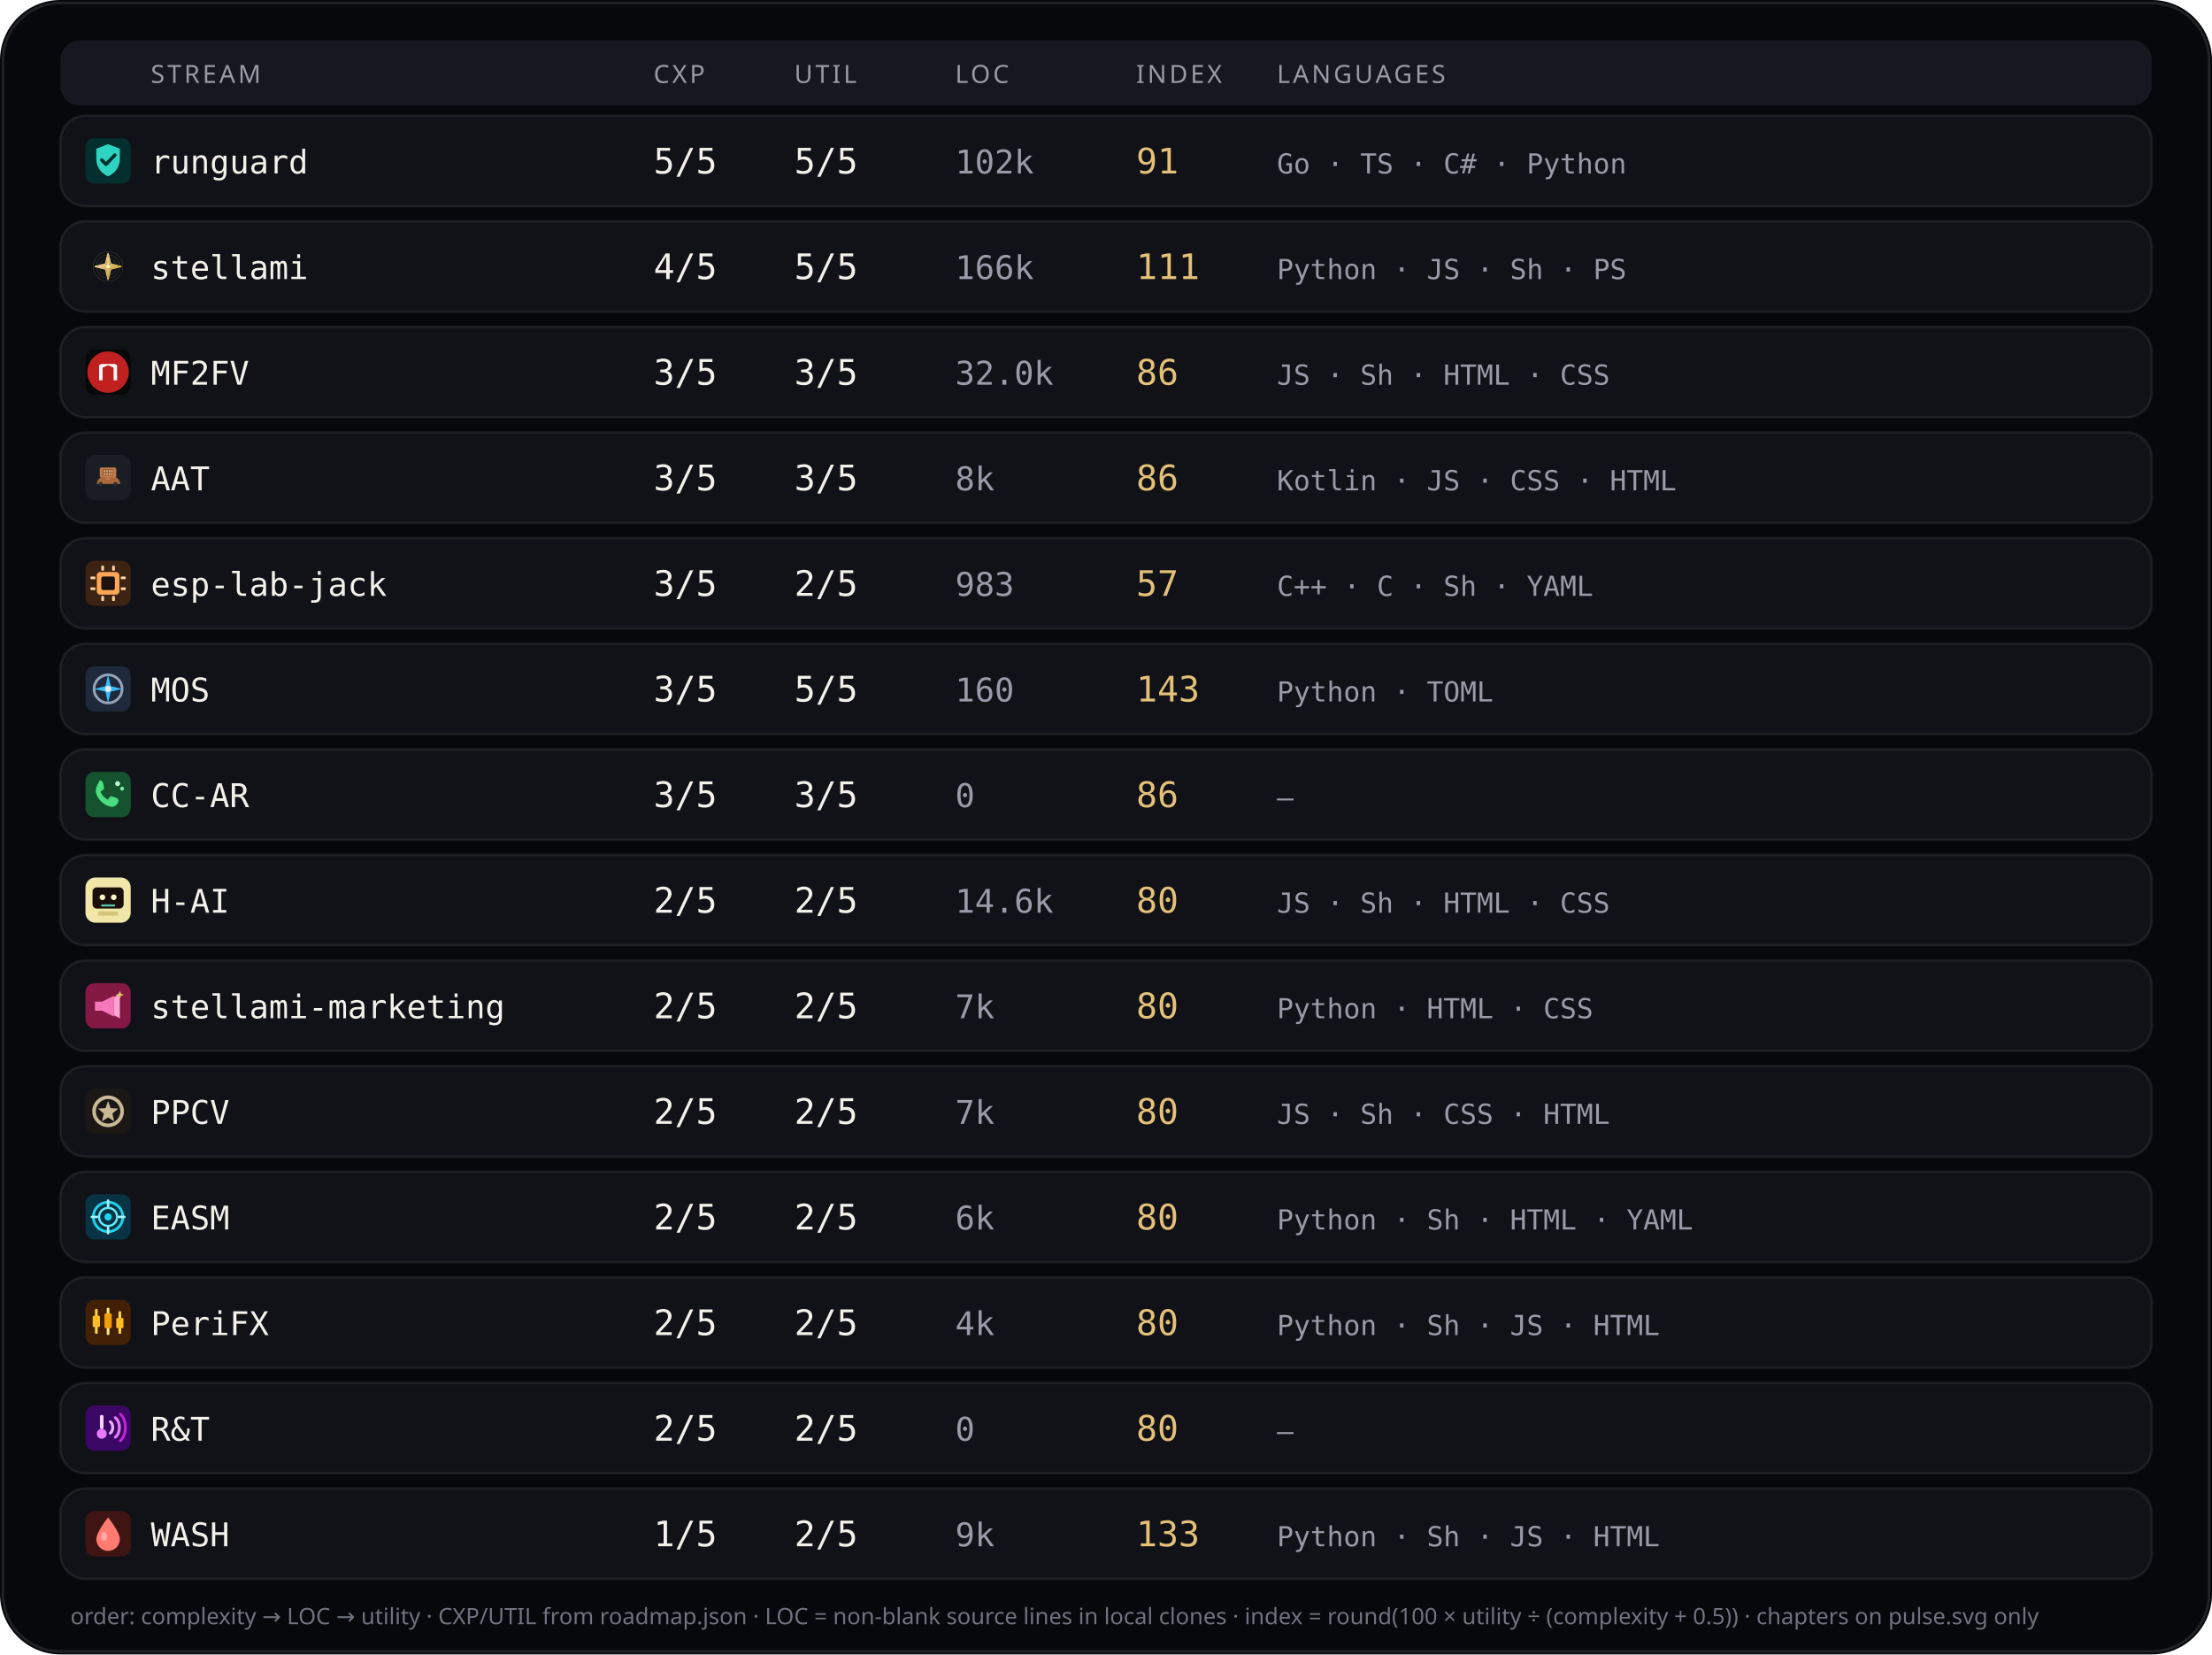
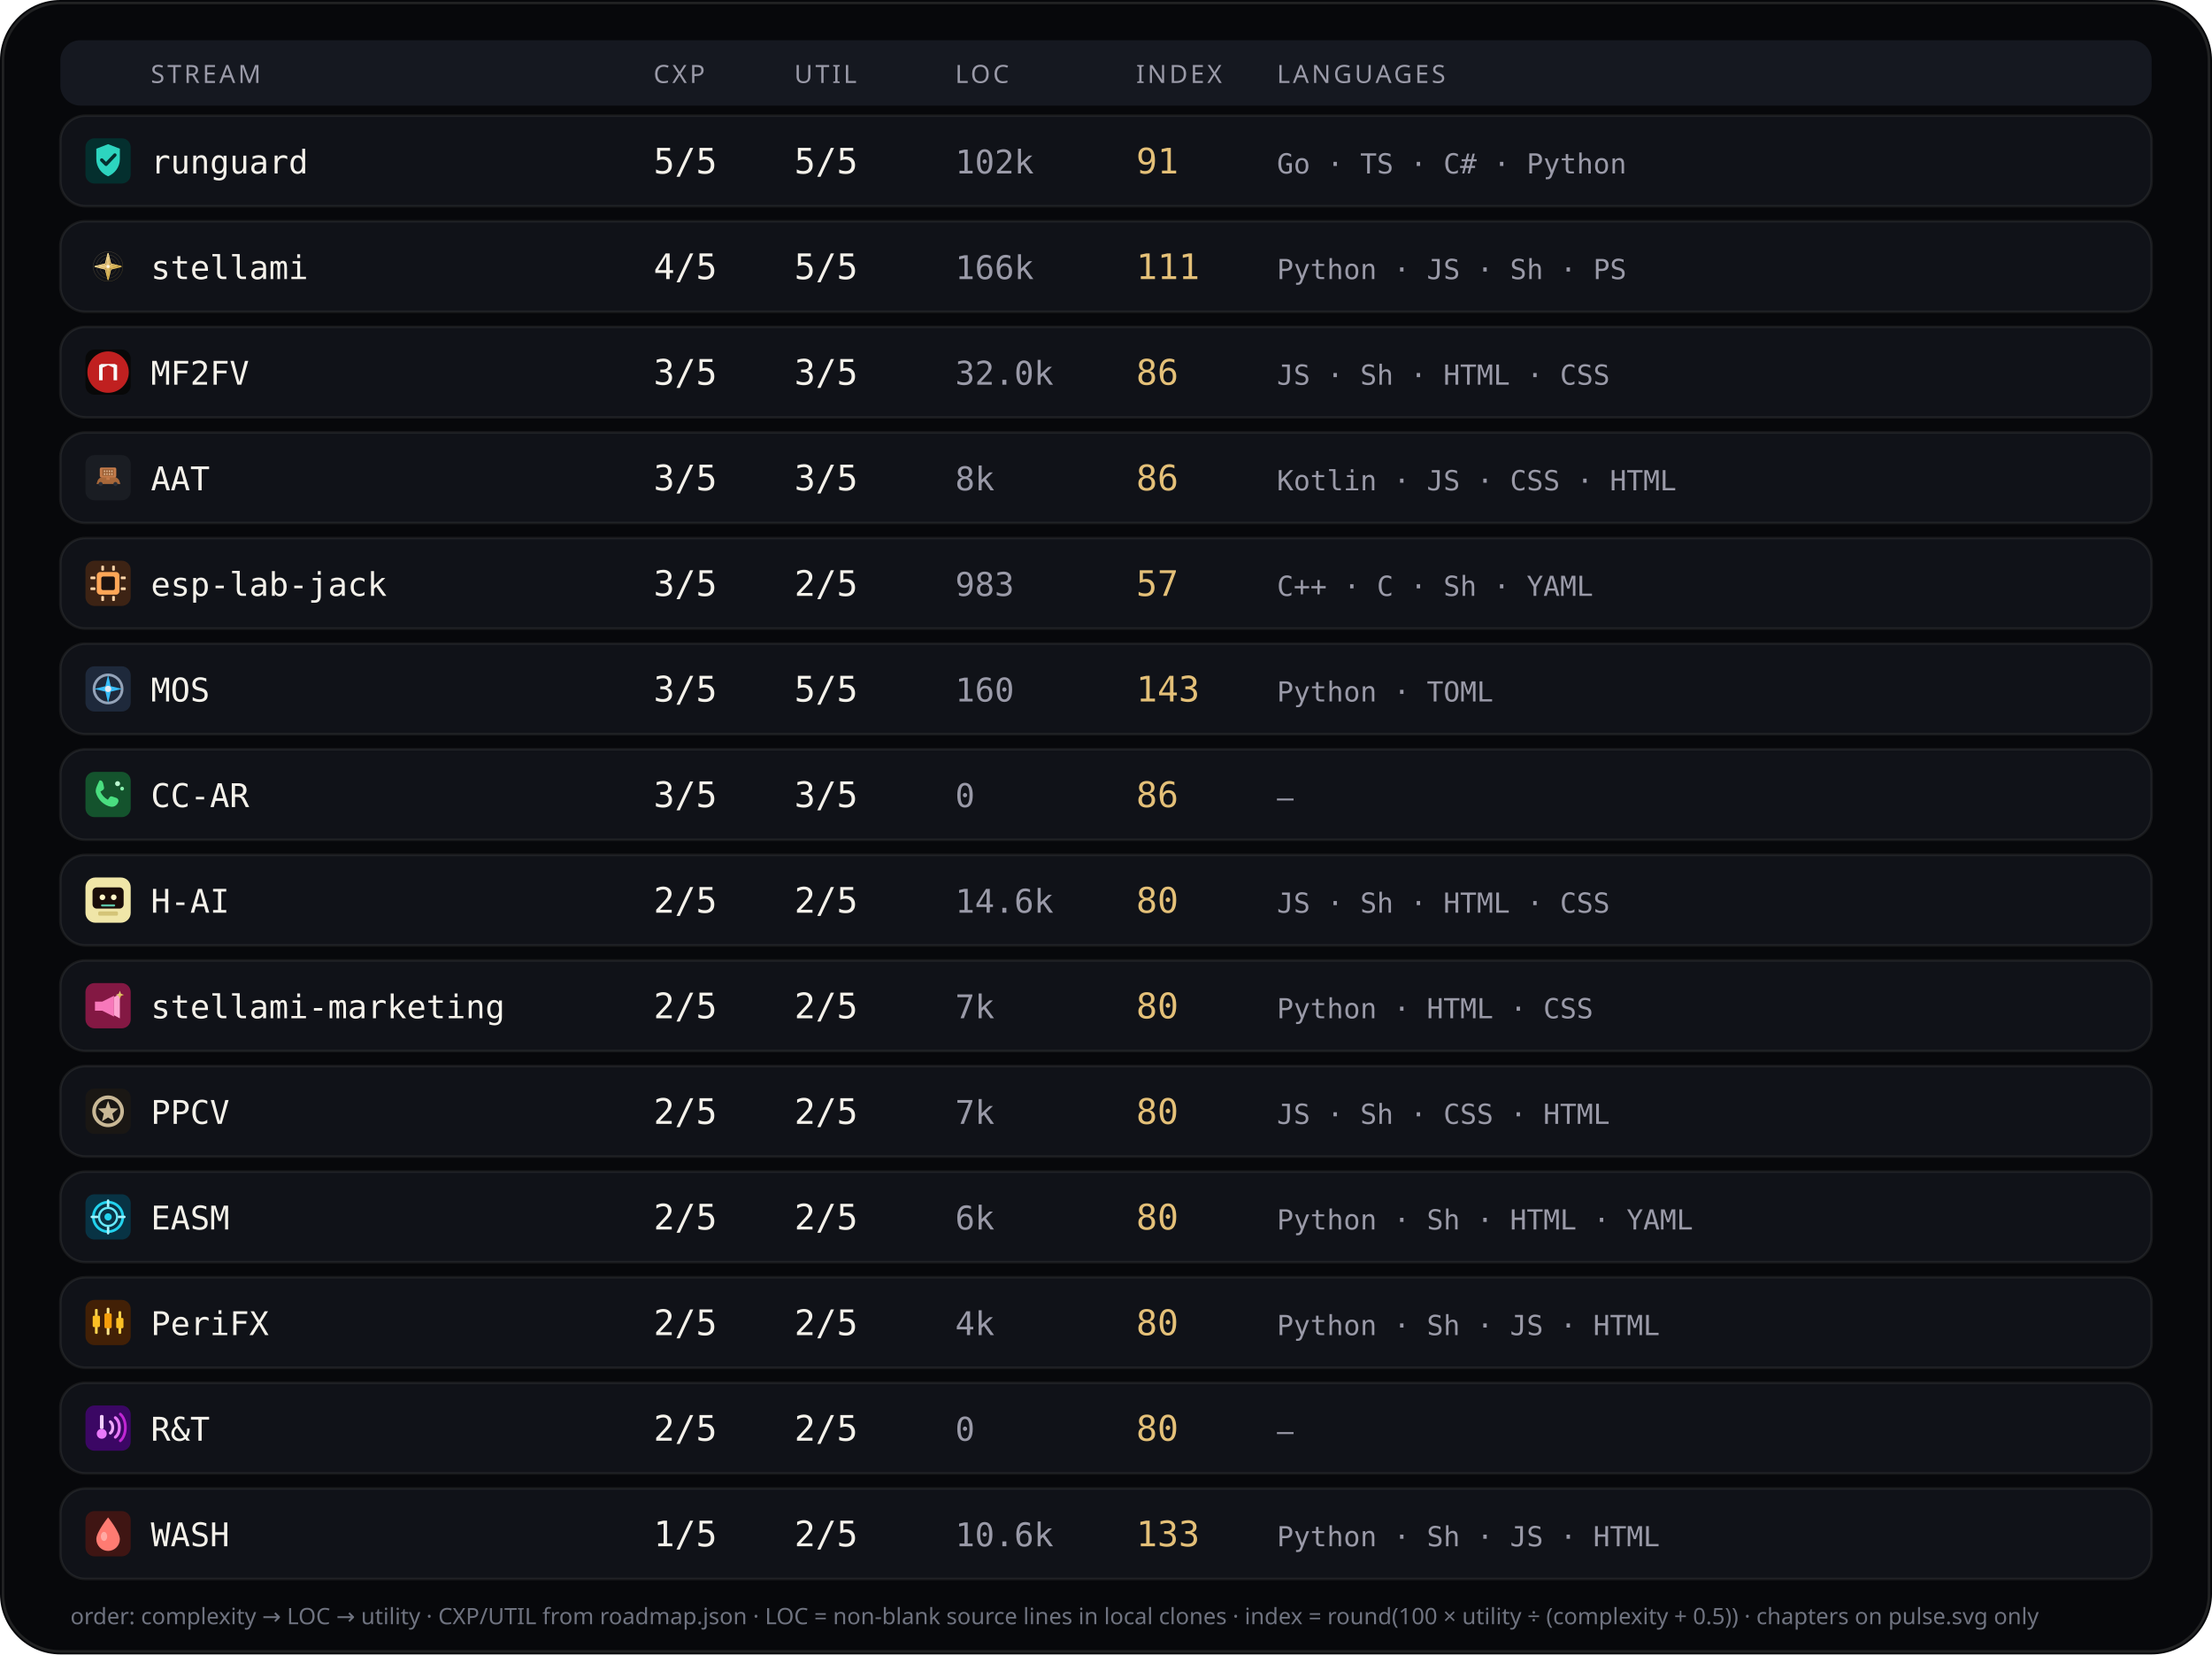
<svg xmlns="http://www.w3.org/2000/svg" viewBox="0 0 880 658" width="880" height="658" role="img" aria-label="Stream complexity utility languages">
  <rect width="880" height="658" rx="24" fill="#07080b" />
  <rect x="1.2" y="1.2" width="877.6" height="655.6" rx="22.8" fill="none" stroke="rgba(232,228,214,0.12)" />
  <rect x="24" y="16" width="832" height="26" rx="8" fill="#151820" />
  <text x="60" y="33" fill="#9a9aa8" font-size="10" font-family="ui-sans-serif, system-ui, sans-serif" letter-spacing="1.1">STREAM</text>
  <text x="260" y="33" fill="#9a9aa8" font-size="10" font-family="ui-sans-serif, system-ui, sans-serif" letter-spacing="1.1">CXP</text>
  <text x="316" y="33" fill="#9a9aa8" font-size="10" font-family="ui-sans-serif, system-ui, sans-serif" letter-spacing="1.1">UTIL</text>
  <text x="380" y="33" fill="#9a9aa8" font-size="10" font-family="ui-sans-serif, system-ui, sans-serif" letter-spacing="1.1">LOC</text>
  <text x="452" y="33" fill="#9a9aa8" font-size="10" font-family="ui-sans-serif, system-ui, sans-serif" letter-spacing="1.1">INDEX</text>
  <text x="508" y="33" fill="#9a9aa8" font-size="10" font-family="ui-sans-serif, system-ui, sans-serif" letter-spacing="1.1">LANGUAGES</text>
  <rect x="24" y="46" width="832" height="36" rx="10" fill="#101218" stroke="rgba(232,228,214,0.08)" />
  <g id="stream_logo_runguard" class="stream_logo" data-stream="runguard" transform="translate(34.0,55.0) scale(0.9)" opacity="1.0">
    <rect width="20" height="20" rx="4" fill="#042f2e" />
    <path fill="#2dd4bf" d="M10 2.6 L15.2 4.6 V9.2 C15.2 12.8 12.9 15.6 10 16.8 C7.1 15.6 4.8 12.8 4.8 9.2 V4.6 Z" />
    <path fill="none" stroke="#042f2e" stroke-width="1.5" stroke-linecap="round" stroke-linejoin="round" d="M7.2 9.6 L9.1 11.5 L13 7.4" />
  </g>
  <use class="stream_logo" data-stream="runguard" href="#stream_logo_runguard" x="34.0" y="55.0" width="18" height="18" opacity="0" />
  <text x="60" y="69" fill="#f4f1ea" font-size="13" font-family="ui-monospace, SFMono-Regular, monospace">runguard</text>
  <text x="260" y="69" fill="#f4f1ea" font-size="14" font-family="ui-monospace, SFMono-Regular, monospace">5/5</text>
  <text x="316" y="69" fill="#f4f1ea" font-size="14" font-family="ui-monospace, SFMono-Regular, monospace">5/5</text>
  <text x="380" y="69" fill="#9a9aa8" font-size="13" font-family="ui-monospace, SFMono-Regular, monospace">102k</text>
  <text x="452" y="69" fill="#e4c078" font-size="14" font-family="ui-monospace, SFMono-Regular, monospace">91</text>
  <text x="508" y="69" fill="#9a9aa8" font-size="11" font-family="ui-monospace, SFMono-Regular, monospace">Go · TS · C# · Python</text>
  <rect x="24" y="88" width="832" height="36" rx="10" fill="#101218" stroke="rgba(232,228,214,0.08)" />
  <g id="stream_logo_stellami" class="stream_logo" data-stream="stellami" transform="translate(34.0,97.0) scale(0.9)" opacity="1.0">
    <g transform="translate(-0 -0) scale(0.0390625 0.0390625)">
      <defs>
        <linearGradient id="stream_logo_stellami-gold" x1="0%" y1="0%" x2="100%" y2="100%">
          <stop offset="0%" stop-color="#f5e6a8" />
          <stop offset="45%" stop-color="#e8c57a" />
          <stop offset="100%" stop-color="#c9a227" />
        </linearGradient>
        <filter id="stream_logo_stellami-glow" x="-40%" y="-40%" width="180%" height="180%">
          <feGaussianBlur stdDeviation="6" result="b" />
          <feMerge>
            <feMergeNode in="b" />
            <feMergeNode in="SourceGraphic" />
          </feMerge>
        </filter>
      </defs>
      <g fill="none" stroke="url(#stream_logo_stellami-gold)" stroke-width="2.2" opacity=".55">
        <circle cx="256" cy="256" r="168" />
        <circle cx="256" cy="256" r="132" />
        <circle cx="256" cy="256" r="96" />
      </g>
      <g stroke="url(#stream_logo_stellami-gold)" stroke-width="1.4" opacity=".35">
        <line x1="256" y1="88" x2="256" y2="424" />
        <line x1="88" y1="256" x2="424" y2="256" />
      </g>
      <g filter="url(#stream_logo_stellami-glow)" stroke="url(#stream_logo_stellami-gold)" stroke-width="10" stroke-linecap="round" stroke-linejoin="round">
        <path d="M256 108 L286 226 L404 256 L286 286 L256 404 L226 286 L108 256 L226 226 Z" fill="none" />
        <path d="M256 148 L272 236 L360 256 L272 276 L256 364 L240 276 L152 256 L240 236 Z" fill="url(#stream_logo_stellami-gold)" opacity=".92" />
      </g>
      <circle cx="256" cy="256" r="18" fill="#fff8e8" opacity=".95" />
    </g>
  </g>
  <use class="stream_logo" data-stream="stellami" href="#stream_logo_stellami" x="34.0" y="97.0" width="18" height="18" opacity="0" />
  <text x="60" y="111" fill="#f4f1ea" font-size="13" font-family="ui-monospace, SFMono-Regular, monospace">stellami</text>
  <text x="260" y="111" fill="#f4f1ea" font-size="14" font-family="ui-monospace, SFMono-Regular, monospace">4/5</text>
  <text x="316" y="111" fill="#f4f1ea" font-size="14" font-family="ui-monospace, SFMono-Regular, monospace">5/5</text>
  <text x="380" y="111" fill="#9a9aa8" font-size="13" font-family="ui-monospace, SFMono-Regular, monospace">166k</text>
  <text x="452" y="111" fill="#e4c078" font-size="14" font-family="ui-monospace, SFMono-Regular, monospace">111</text>
  <text x="508" y="111" fill="#9a9aa8" font-size="11" font-family="ui-monospace, SFMono-Regular, monospace">Python · JS · Sh · PS</text>
  <rect x="24" y="130" width="832" height="36" rx="10" fill="#101218" stroke="rgba(232,228,214,0.08)" />
  <g id="stream_logo_mf2fv" class="stream_logo" data-stream="mf2fv" transform="translate(34.0,139.0) scale(0.9)" opacity="1.0">
    <rect width="20" height="20" rx="4" fill="#080808" />
    <circle cx="10" cy="10" r="9.15" fill="#c02020" />
    <path fill="#f8f8f8" d="M 6.016 13.594 L 6.016 6.953 L 7.031 6.406 L 12.969 6.406 L 13.984 6.953 L 13.984 13.594 L 12.422 13.594 L 12.422 8.008 L 10.000 6.953 L 7.578 8.008 L 7.578 13.594 Z" />
  </g>
  <use class="stream_logo" data-stream="mf2fv" href="#stream_logo_mf2fv" x="34.0" y="139.0" width="18" height="18" opacity="0" />
  <text x="60" y="153" fill="#f4f1ea" font-size="13" font-family="ui-monospace, SFMono-Regular, monospace">MF2FV</text>
  <text x="260" y="153" fill="#f4f1ea" font-size="14" font-family="ui-monospace, SFMono-Regular, monospace">3/5</text>
  <text x="316" y="153" fill="#f4f1ea" font-size="14" font-family="ui-monospace, SFMono-Regular, monospace">3/5</text>
  <text x="380" y="153" fill="#9a9aa8" font-size="13" font-family="ui-monospace, SFMono-Regular, monospace">32.0k</text>
  <text x="452" y="153" fill="#e4c078" font-size="14" font-family="ui-monospace, SFMono-Regular, monospace">86</text>
  <text x="508" y="153" fill="#9a9aa8" font-size="11" font-family="ui-monospace, SFMono-Regular, monospace">JS · Sh · HTML · CSS</text>
  <rect x="24" y="172" width="832" height="36" rx="10" fill="#101218" stroke="rgba(232,228,214,0.08)" />
  <g id="stream_logo_aat" class="stream_logo" data-stream="aat" transform="translate(34.0,181.0) scale(0.9)" opacity="1.0">
    <rect width="20" height="20" rx="4" fill="#1A1D23" />
    <g transform="translate(0.15 0.4) scale(0.182)">
      <path fill="#A8683A" d="M28,62 C30,54 38,50 48,49 L62,49 C72,50 80,54 82,62 L84,68 L26,68 Z" />
      <path fill="#8F5830" d="M40,50 L46,42 L60,42 L66,50 Z" />
      <path fill="#2A2E36" d="M36,68m-5,0a5,5 0,1,1 10,0a5,5 0,1,1 -10,0" />
      <path fill="#2A2E36" d="M72,68m-5,0a5,5 0,1,1 10,0a5,5 0,1,1 -10,0" />
      <path fill="#C47B4A" d="M38,28 L70,28 Q74,28 74,32 L74,48 Q74,52 70,52 L38,52 Q34,52 34,48 L34,32 Q34,28 38,28 Z" />
      <path fill="#9A5F35" d="M40,32h28v16H40z" />
      <path fill="#E8C4A0" d="M44,35h3v4h-3z" />
      <path fill="#E8C4A0" d="M50,35h3v4h-3z" />
      <path fill="#E8C4A0" d="M56,35h3v4h-3z" />
      <path fill="#E8C4A0" d="M62,35h3v4h-3z" />
      <path fill="#E8C4A0" d="M44,42h3v4h-3z" />
      <path fill="#E8C4A0" d="M50,42h3v4h-3z" />
      <path fill="#E8C4A0" d="M56,42h3v4h-3z" />
      <path fill="#E8C4A0" d="M62,42h3v4h-3z" />
      <path fill="#C47B4A" d="M50,52h8v6h-8z" />
    </g>
  </g>
  <use class="stream_logo" data-stream="aat" href="#stream_logo_aat" x="34.0" y="181.0" width="18" height="18" opacity="0" />
  <text x="60" y="195" fill="#f4f1ea" font-size="13" font-family="ui-monospace, SFMono-Regular, monospace">AAT</text>
  <text x="260" y="195" fill="#f4f1ea" font-size="14" font-family="ui-monospace, SFMono-Regular, monospace">3/5</text>
  <text x="316" y="195" fill="#f4f1ea" font-size="14" font-family="ui-monospace, SFMono-Regular, monospace">3/5</text>
  <text x="380" y="195" fill="#9a9aa8" font-size="13" font-family="ui-monospace, SFMono-Regular, monospace">8k</text>
  <text x="452" y="195" fill="#e4c078" font-size="14" font-family="ui-monospace, SFMono-Regular, monospace">86</text>
  <text x="508" y="195" fill="#9a9aa8" font-size="11" font-family="ui-monospace, SFMono-Regular, monospace">Kotlin · JS · CSS · HTML</text>
  <rect x="24" y="214" width="832" height="36" rx="10" fill="#101218" stroke="rgba(232,228,214,0.08)" />
  <g id="stream_logo_esp-lab-jack" class="stream_logo" data-stream="esp-lab-jack" transform="translate(34.0,223.0) scale(0.9)" opacity="1.0">
    <rect width="20" height="20" rx="4" fill="#3d2314" />
    <rect x="5" y="5" width="10" height="10" rx="1.5" fill="#ffa657" />
    <rect x="7" y="7" width="6" height="6" rx="0.8" fill="#1c1210" />
    <rect x="2.2" y="7" width="2.2" height="1.2" rx="0.3" fill="#ffd4a8" />
    <rect x="2.2" y="11.8" width="2.2" height="1.2" rx="0.3" fill="#ffd4a8" />
    <rect x="15.6" y="7" width="2.2" height="1.2" rx="0.3" fill="#ffd4a8" />
    <rect x="15.6" y="11.8" width="2.2" height="1.2" rx="0.3" fill="#ffd4a8" />
    <rect x="7" y="2.2" width="1.2" height="2.2" rx="0.3" fill="#ffd4a8" />
    <rect x="11.8" y="2.2" width="1.2" height="2.2" rx="0.3" fill="#ffd4a8" />
    <rect x="7" y="15.6" width="1.2" height="2.2" rx="0.3" fill="#ffd4a8" />
    <rect x="11.8" y="15.6" width="1.2" height="2.2" rx="0.3" fill="#ffd4a8" />
  </g>
  <use class="stream_logo" data-stream="esp-lab-jack" href="#stream_logo_esp-lab-jack" x="34.0" y="223.0" width="18" height="18" opacity="0" />
  <text x="60" y="237" fill="#f4f1ea" font-size="13" font-family="ui-monospace, SFMono-Regular, monospace">esp-lab-jack</text>
  <text x="260" y="237" fill="#f4f1ea" font-size="14" font-family="ui-monospace, SFMono-Regular, monospace">3/5</text>
  <text x="316" y="237" fill="#f4f1ea" font-size="14" font-family="ui-monospace, SFMono-Regular, monospace">2/5</text>
  <text x="380" y="237" fill="#9a9aa8" font-size="13" font-family="ui-monospace, SFMono-Regular, monospace">983</text>
  <text x="452" y="237" fill="#e4c078" font-size="14" font-family="ui-monospace, SFMono-Regular, monospace">57</text>
  <text x="508" y="237" fill="#9a9aa8" font-size="11" font-family="ui-monospace, SFMono-Regular, monospace">C++ · C · Sh · YAML</text>
  <rect x="24" y="256" width="832" height="36" rx="10" fill="#101218" stroke="rgba(232,228,214,0.08)" />
  <g id="stream_logo_mos" class="stream_logo" data-stream="mos" transform="translate(34.0,265.0) scale(0.9)" opacity="1.0">
    <rect width="20" height="20" rx="4" fill="#1e293b" />
    <circle cx="10" cy="10" r="6.2" fill="none" stroke="#94a3b8" stroke-width="1.2" />
    <path d="M10 3.8 L11.2 8.8 L16.2 10 L11.2 11.2 L10 16.2 L8.8 11.2 L3.8 10 L8.8 8.8 Z" fill="#38bdf8" />
    <circle cx="10" cy="10" r="1.4" fill="#e2e8f0" />
  </g>
  <use class="stream_logo" data-stream="mos" href="#stream_logo_mos" x="34.0" y="265.0" width="18" height="18" opacity="0" />
  <text x="60" y="279" fill="#f4f1ea" font-size="13" font-family="ui-monospace, SFMono-Regular, monospace">MOS</text>
  <text x="260" y="279" fill="#f4f1ea" font-size="14" font-family="ui-monospace, SFMono-Regular, monospace">3/5</text>
  <text x="316" y="279" fill="#f4f1ea" font-size="14" font-family="ui-monospace, SFMono-Regular, monospace">5/5</text>
  <text x="380" y="279" fill="#9a9aa8" font-size="13" font-family="ui-monospace, SFMono-Regular, monospace">160</text>
  <text x="452" y="279" fill="#e4c078" font-size="14" font-family="ui-monospace, SFMono-Regular, monospace">143</text>
  <text x="508" y="279" fill="#9a9aa8" font-size="11" font-family="ui-monospace, SFMono-Regular, monospace">Python · TOML</text>
  <rect x="24" y="298" width="832" height="36" rx="10" fill="#101218" stroke="rgba(232,228,214,0.08)" />
  <g id="stream_logo_cc-ar" class="stream_logo" data-stream="cc-ar" transform="translate(34.0,307.0) scale(0.9)" opacity="1.0">
    <rect width="20" height="20" rx="4" fill="#14532d" />
    <path fill="#4ade80" d="M6.2 3.8 C7 3.6 7.6 4.2 7.8 5 L8.2 6.8 C8.3 7.4 8.1 7.8 7.6 8.1 L6.6 8.7 C7.2 10.2 8.4 11.5 9.9 12.3 L10.6 11.3 C10.9 10.8 11.4 10.7 11.9 10.9 L13.7 11.5 C14.4 11.8 14.8 12.5 14.5 13.3 C14.1 14.6 12.8 15.6 11.3 15.4 C8.2 14.9 5.4 12.2 4.6 9.1 C4.3 7.6 5.1 6.1 6.2 3.8 Z" />
    <circle cx="14.2" cy="5.2" r="1.1" fill="#bbf7d0" />
    <circle cx="16.2" cy="7.4" r="0.85" fill="#86efac" />
  </g>
  <use class="stream_logo" data-stream="cc-ar" href="#stream_logo_cc-ar" x="34.0" y="307.0" width="18" height="18" opacity="0" />
  <text x="60" y="321" fill="#f4f1ea" font-size="13" font-family="ui-monospace, SFMono-Regular, monospace">CC-AR</text>
  <text x="260" y="321" fill="#f4f1ea" font-size="14" font-family="ui-monospace, SFMono-Regular, monospace">3/5</text>
  <text x="316" y="321" fill="#f4f1ea" font-size="14" font-family="ui-monospace, SFMono-Regular, monospace">3/5</text>
  <text x="380" y="321" fill="#9a9aa8" font-size="13" font-family="ui-monospace, SFMono-Regular, monospace">0</text>
  <text x="452" y="321" fill="#e4c078" font-size="14" font-family="ui-monospace, SFMono-Regular, monospace">86</text>
  <text x="508" y="321" fill="#9a9aa8" font-size="11" font-family="ui-monospace, SFMono-Regular, monospace">—</text>
  <rect x="24" y="340" width="832" height="36" rx="10" fill="#101218" stroke="rgba(232,228,214,0.08)" />
  <g id="stream_logo_ccdpc" class="stream_logo" data-stream="ccdpc" transform="translate(34.0,349.0) scale(0.9)" opacity="1.0">
    <g transform="translate(-0 -0) scale(0.3125 0.3125)">
      <rect width="64" height="64" rx="14" fill="#f0e6a8" />
      <rect x="10" y="14" width="44" height="30" rx="6" fill="#1a0e0a" />
      <circle cx="24" cy="28" r="4" fill="#fff6c8" />
      <circle cx="40" cy="28" r="4" fill="#fff6c8" />
      <rect x="22" y="38" width="20" height="3" rx="1.5" fill="#5bc4a8" />
      <rect x="18" y="48" width="28" height="6" rx="2" fill="#d4c478" />
    </g>
  </g>
  <use class="stream_logo" data-stream="ccdpc" href="#stream_logo_ccdpc" x="34.0" y="349.0" width="18" height="18" opacity="0" />
  <text x="60" y="363" fill="#f4f1ea" font-size="13" font-family="ui-monospace, SFMono-Regular, monospace">H-AI</text>
  <text x="260" y="363" fill="#f4f1ea" font-size="14" font-family="ui-monospace, SFMono-Regular, monospace">2/5</text>
  <text x="316" y="363" fill="#f4f1ea" font-size="14" font-family="ui-monospace, SFMono-Regular, monospace">2/5</text>
  <text x="380" y="363" fill="#9a9aa8" font-size="13" font-family="ui-monospace, SFMono-Regular, monospace">14.6k</text>
  <text x="452" y="363" fill="#e4c078" font-size="14" font-family="ui-monospace, SFMono-Regular, monospace">80</text>
  <text x="508" y="363" fill="#9a9aa8" font-size="11" font-family="ui-monospace, SFMono-Regular, monospace">JS · Sh · HTML · CSS</text>
  <rect x="24" y="382" width="832" height="36" rx="10" fill="#101218" stroke="rgba(232,228,214,0.08)" />
  <g id="stream_logo_stellami-marketing" class="stream_logo" data-stream="stellami-marketing" transform="translate(34.0,391.0) scale(0.9)" opacity="1.0">
    <defs>
      <linearGradient id="stream_logo_stellami-marketing-smkt-gold" x1="0%" y1="0%" x2="100%" y2="100%">
        <stop offset="0%" stop-color="#f5e6a8" />
        <stop offset="100%" stop-color="#c9a227" />
      </linearGradient>
    </defs>
    <rect width="20" height="20" rx="4" fill="#831843" />
    <path fill="#f778ba" d="M4.2 8.2h3.2l5.2-2.6v9.2l-5.2-2.6H4.2z" />
    <path fill="#fda4d0" d="M12.6 6.2l2.6-1.4v10.8l-2.6-1.4z" />
    <path fill="url(#stream_logo_stellami-marketing-smkt-gold)" d="M15.2 3.4 L15.7 4.7 L17 5.2 L15.7 5.7 L15.2 7 L14.7 5.7 L13.4 5.2 L14.7 4.7 Z" />
  </g>
  <use class="stream_logo" data-stream="stellami-marketing" href="#stream_logo_stellami-marketing" x="34.0" y="391.0" width="18" height="18" opacity="0" />
  <text x="60" y="405" fill="#f4f1ea" font-size="13" font-family="ui-monospace, SFMono-Regular, monospace">stellami-marketing</text>
  <text x="260" y="405" fill="#f4f1ea" font-size="14" font-family="ui-monospace, SFMono-Regular, monospace">2/5</text>
  <text x="316" y="405" fill="#f4f1ea" font-size="14" font-family="ui-monospace, SFMono-Regular, monospace">2/5</text>
  <text x="380" y="405" fill="#9a9aa8" font-size="13" font-family="ui-monospace, SFMono-Regular, monospace">7k</text>
  <text x="452" y="405" fill="#e4c078" font-size="14" font-family="ui-monospace, SFMono-Regular, monospace">80</text>
  <text x="508" y="405" fill="#9a9aa8" font-size="11" font-family="ui-monospace, SFMono-Regular, monospace">Python · HTML · CSS</text>
  <rect x="24" y="424" width="832" height="36" rx="10" fill="#101218" stroke="rgba(232,228,214,0.08)" />
  <g id="stream_logo_ppcv" class="stream_logo" data-stream="ppcv" transform="translate(34.0,433.0) scale(0.9)" opacity="1.0">
    <rect width="20" height="20" rx="4" fill="#1a1714" />
    <circle cx="10" cy="10" r="6.2" fill="none" stroke="#c9b896" stroke-width="1.6" />
    <path fill="#c9b896" d="M10 5.4 L11.1 8.6 L14.5 8.8 L11.9 11 L12.7 14.4 L10 12.7 L7.3 14.4 L8.1 11 L5.5 8.8 L8.9 8.6 Z" />
  </g>
  <use class="stream_logo" data-stream="ppcv" href="#stream_logo_ppcv" x="34.0" y="433.0" width="18" height="18" opacity="0" />
  <text x="60" y="447" fill="#f4f1ea" font-size="13" font-family="ui-monospace, SFMono-Regular, monospace">PPCV</text>
  <text x="260" y="447" fill="#f4f1ea" font-size="14" font-family="ui-monospace, SFMono-Regular, monospace">2/5</text>
  <text x="316" y="447" fill="#f4f1ea" font-size="14" font-family="ui-monospace, SFMono-Regular, monospace">2/5</text>
  <text x="380" y="447" fill="#9a9aa8" font-size="13" font-family="ui-monospace, SFMono-Regular, monospace">7k</text>
  <text x="452" y="447" fill="#e4c078" font-size="14" font-family="ui-monospace, SFMono-Regular, monospace">80</text>
  <text x="508" y="447" fill="#9a9aa8" font-size="11" font-family="ui-monospace, SFMono-Regular, monospace">JS · Sh · CSS · HTML</text>
  <rect x="24" y="466" width="832" height="36" rx="10" fill="#101218" stroke="rgba(232,228,214,0.08)" />
  <g id="stream_logo_easm" class="stream_logo" data-stream="easm" transform="translate(34.0,475.0) scale(0.9)" opacity="1.0">
    <rect width="20" height="20" rx="4" fill="#083344" />
    <circle cx="10" cy="10" r="6.5" fill="none" stroke="#22d3ee" stroke-width="1.2" />
    <circle cx="10" cy="10" r="4" fill="none" stroke="#67e8f9" stroke-width="1" />
    <circle cx="10" cy="10" r="1.6" fill="#22d3ee" />
    <path d="M10 2.8 V5.2 M10 14.8 V17.2 M2.8 10 H5.2 M14.8 10 H17.2" stroke="#a5f3fc" stroke-width="1.1" stroke-linecap="round" />
  </g>
  <use class="stream_logo" data-stream="easm" href="#stream_logo_easm" x="34.0" y="475.0" width="18" height="18" opacity="0" />
  <text x="60" y="489" fill="#f4f1ea" font-size="13" font-family="ui-monospace, SFMono-Regular, monospace">EASM</text>
  <text x="260" y="489" fill="#f4f1ea" font-size="14" font-family="ui-monospace, SFMono-Regular, monospace">2/5</text>
  <text x="316" y="489" fill="#f4f1ea" font-size="14" font-family="ui-monospace, SFMono-Regular, monospace">2/5</text>
  <text x="380" y="489" fill="#9a9aa8" font-size="13" font-family="ui-monospace, SFMono-Regular, monospace">6k</text>
  <text x="452" y="489" fill="#e4c078" font-size="14" font-family="ui-monospace, SFMono-Regular, monospace">80</text>
  <text x="508" y="489" fill="#9a9aa8" font-size="11" font-family="ui-monospace, SFMono-Regular, monospace">Python · Sh · HTML · YAML</text>
  <rect x="24" y="508" width="832" height="36" rx="10" fill="#101218" stroke="rgba(232,228,214,0.08)" />
  <g id="stream_logo_peri" class="stream_logo" data-stream="peri" transform="translate(34.0,517.0) scale(0.9)" opacity="1.0">
    <rect width="20" height="20" rx="4" fill="#422006" />
    <rect x="4.2" y="4" width="1.2" height="11" rx="0.4" fill="#fcd34d" />
    <rect x="3.2" y="7" width="3.2" height="5" rx="0.5" fill="#fbbf24" />
    <rect x="9.4" y="3.5" width="1.2" height="12" rx="0.4" fill="#fde68a" />
    <rect x="8.4" y="6" width="3.2" height="6.5" rx="0.5" fill="#f59e0b" />
    <rect x="14.6" y="5" width="1.2" height="10" rx="0.4" fill="#fcd34d" />
    <rect x="13.6" y="8" width="3.2" height="4.5" rx="0.5" fill="#fbbf24" />
  </g>
  <use class="stream_logo" data-stream="peri" href="#stream_logo_peri" x="34.0" y="517.0" width="18" height="18" opacity="0" />
  <text x="60" y="531" fill="#f4f1ea" font-size="13" font-family="ui-monospace, SFMono-Regular, monospace">PeriFX</text>
  <text x="260" y="531" fill="#f4f1ea" font-size="14" font-family="ui-monospace, SFMono-Regular, monospace">2/5</text>
  <text x="316" y="531" fill="#f4f1ea" font-size="14" font-family="ui-monospace, SFMono-Regular, monospace">2/5</text>
  <text x="380" y="531" fill="#9a9aa8" font-size="13" font-family="ui-monospace, SFMono-Regular, monospace">4k</text>
  <text x="452" y="531" fill="#e4c078" font-size="14" font-family="ui-monospace, SFMono-Regular, monospace">80</text>
  <text x="508" y="531" fill="#9a9aa8" font-size="11" font-family="ui-monospace, SFMono-Regular, monospace">Python · Sh · JS · HTML</text>
  <rect x="24" y="550" width="832" height="36" rx="10" fill="#101218" stroke="rgba(232,228,214,0.08)" />
  <g id="stream_logo_rt" class="stream_logo" data-stream="rt" transform="translate(34.0,559.0) scale(0.9)" opacity="1.0">
    <rect width="20" height="20" rx="4" fill="#3b0764" />
    <circle cx="7.2" cy="12.5" r="2.2" fill="#e879f9" />
    <rect x="6.4" y="4.2" width="1.6" height="6.2" rx="0.6" fill="#f5d0fe" />
    <path d="M11 7.2 C12.4 8.2 12.4 11.2 11 12.2" fill="none" stroke="#f0abfc" stroke-width="1.3" stroke-linecap="round" />
    <path d="M13.2 5.4 C15.6 7.2 15.6 12.2 13.2 14" fill="none" stroke="#e879f9" stroke-width="1.3" stroke-linecap="round" />
    <path d="M15.4 3.8 C18.4 6.4 18.4 13 15.4 15.6" fill="none" stroke="#c026d3" stroke-width="1.2" stroke-linecap="round" />
  </g>
  <use class="stream_logo" data-stream="rt" href="#stream_logo_rt" x="34.0" y="559.0" width="18" height="18" opacity="0" />
  <text x="60" y="573" fill="#f4f1ea" font-size="13" font-family="ui-monospace, SFMono-Regular, monospace">R&amp;T</text>
  <text x="260" y="573" fill="#f4f1ea" font-size="14" font-family="ui-monospace, SFMono-Regular, monospace">2/5</text>
  <text x="316" y="573" fill="#f4f1ea" font-size="14" font-family="ui-monospace, SFMono-Regular, monospace">2/5</text>
  <text x="380" y="573" fill="#9a9aa8" font-size="13" font-family="ui-monospace, SFMono-Regular, monospace">0</text>
  <text x="452" y="573" fill="#e4c078" font-size="14" font-family="ui-monospace, SFMono-Regular, monospace">80</text>
  <text x="508" y="573" fill="#9a9aa8" font-size="11" font-family="ui-monospace, SFMono-Regular, monospace">—</text>
  <rect x="24" y="592" width="832" height="36" rx="10" fill="#101218" stroke="rgba(232,228,214,0.08)" />
  <g id="stream_logo_wash" class="stream_logo" data-stream="wash" transform="translate(34.0,601.0) scale(0.9)" opacity="1.0">
    <rect width="20" height="20" rx="4" fill="#3f1513" />
    <path fill="#ff7b72" d="M10 2.8 C10 2.8 15.2 9.2 15.2 12.4 A5.2 5.2 0 0 1 4.8 12.4 C4.8 9.2 10 2.8 10 2.8 Z" />
    <ellipse cx="8.2" cy="11.2" rx="1.4" ry="2" fill="#ffd0cc" opacity=".55" />
  </g>
  <use class="stream_logo" data-stream="wash" href="#stream_logo_wash" x="34.0" y="601.0" width="18" height="18" opacity="0" />
  <text x="60" y="615" fill="#f4f1ea" font-size="13" font-family="ui-monospace, SFMono-Regular, monospace">WASH</text>
  <text x="260" y="615" fill="#f4f1ea" font-size="14" font-family="ui-monospace, SFMono-Regular, monospace">1/5</text>
  <text x="316" y="615" fill="#f4f1ea" font-size="14" font-family="ui-monospace, SFMono-Regular, monospace">2/5</text>
-   <text x="380" y="615" fill="#9a9aa8" font-size="13" font-family="ui-monospace, SFMono-Regular, monospace">9k</text>
+   <text x="380" y="615" fill="#9a9aa8" font-size="13" font-family="ui-monospace, SFMono-Regular, monospace">10.6k</text>
  <text x="452" y="615" fill="#e4c078" font-size="14" font-family="ui-monospace, SFMono-Regular, monospace">133</text>
  <text x="508" y="615" fill="#9a9aa8" font-size="11" font-family="ui-monospace, SFMono-Regular, monospace">Python · Sh · JS · HTML</text>
  <text x="28" y="646" fill="#6f7380" font-size="9" font-family="ui-sans-serif, system-ui, sans-serif">order: complexity → LOC → utility · CXP/UTIL from roadmap.json · LOC = non-blank source lines in local clones · index = round(100 × utility ÷ (complexity + 0.5)) · chapters on pulse.svg only</text>
</svg>
